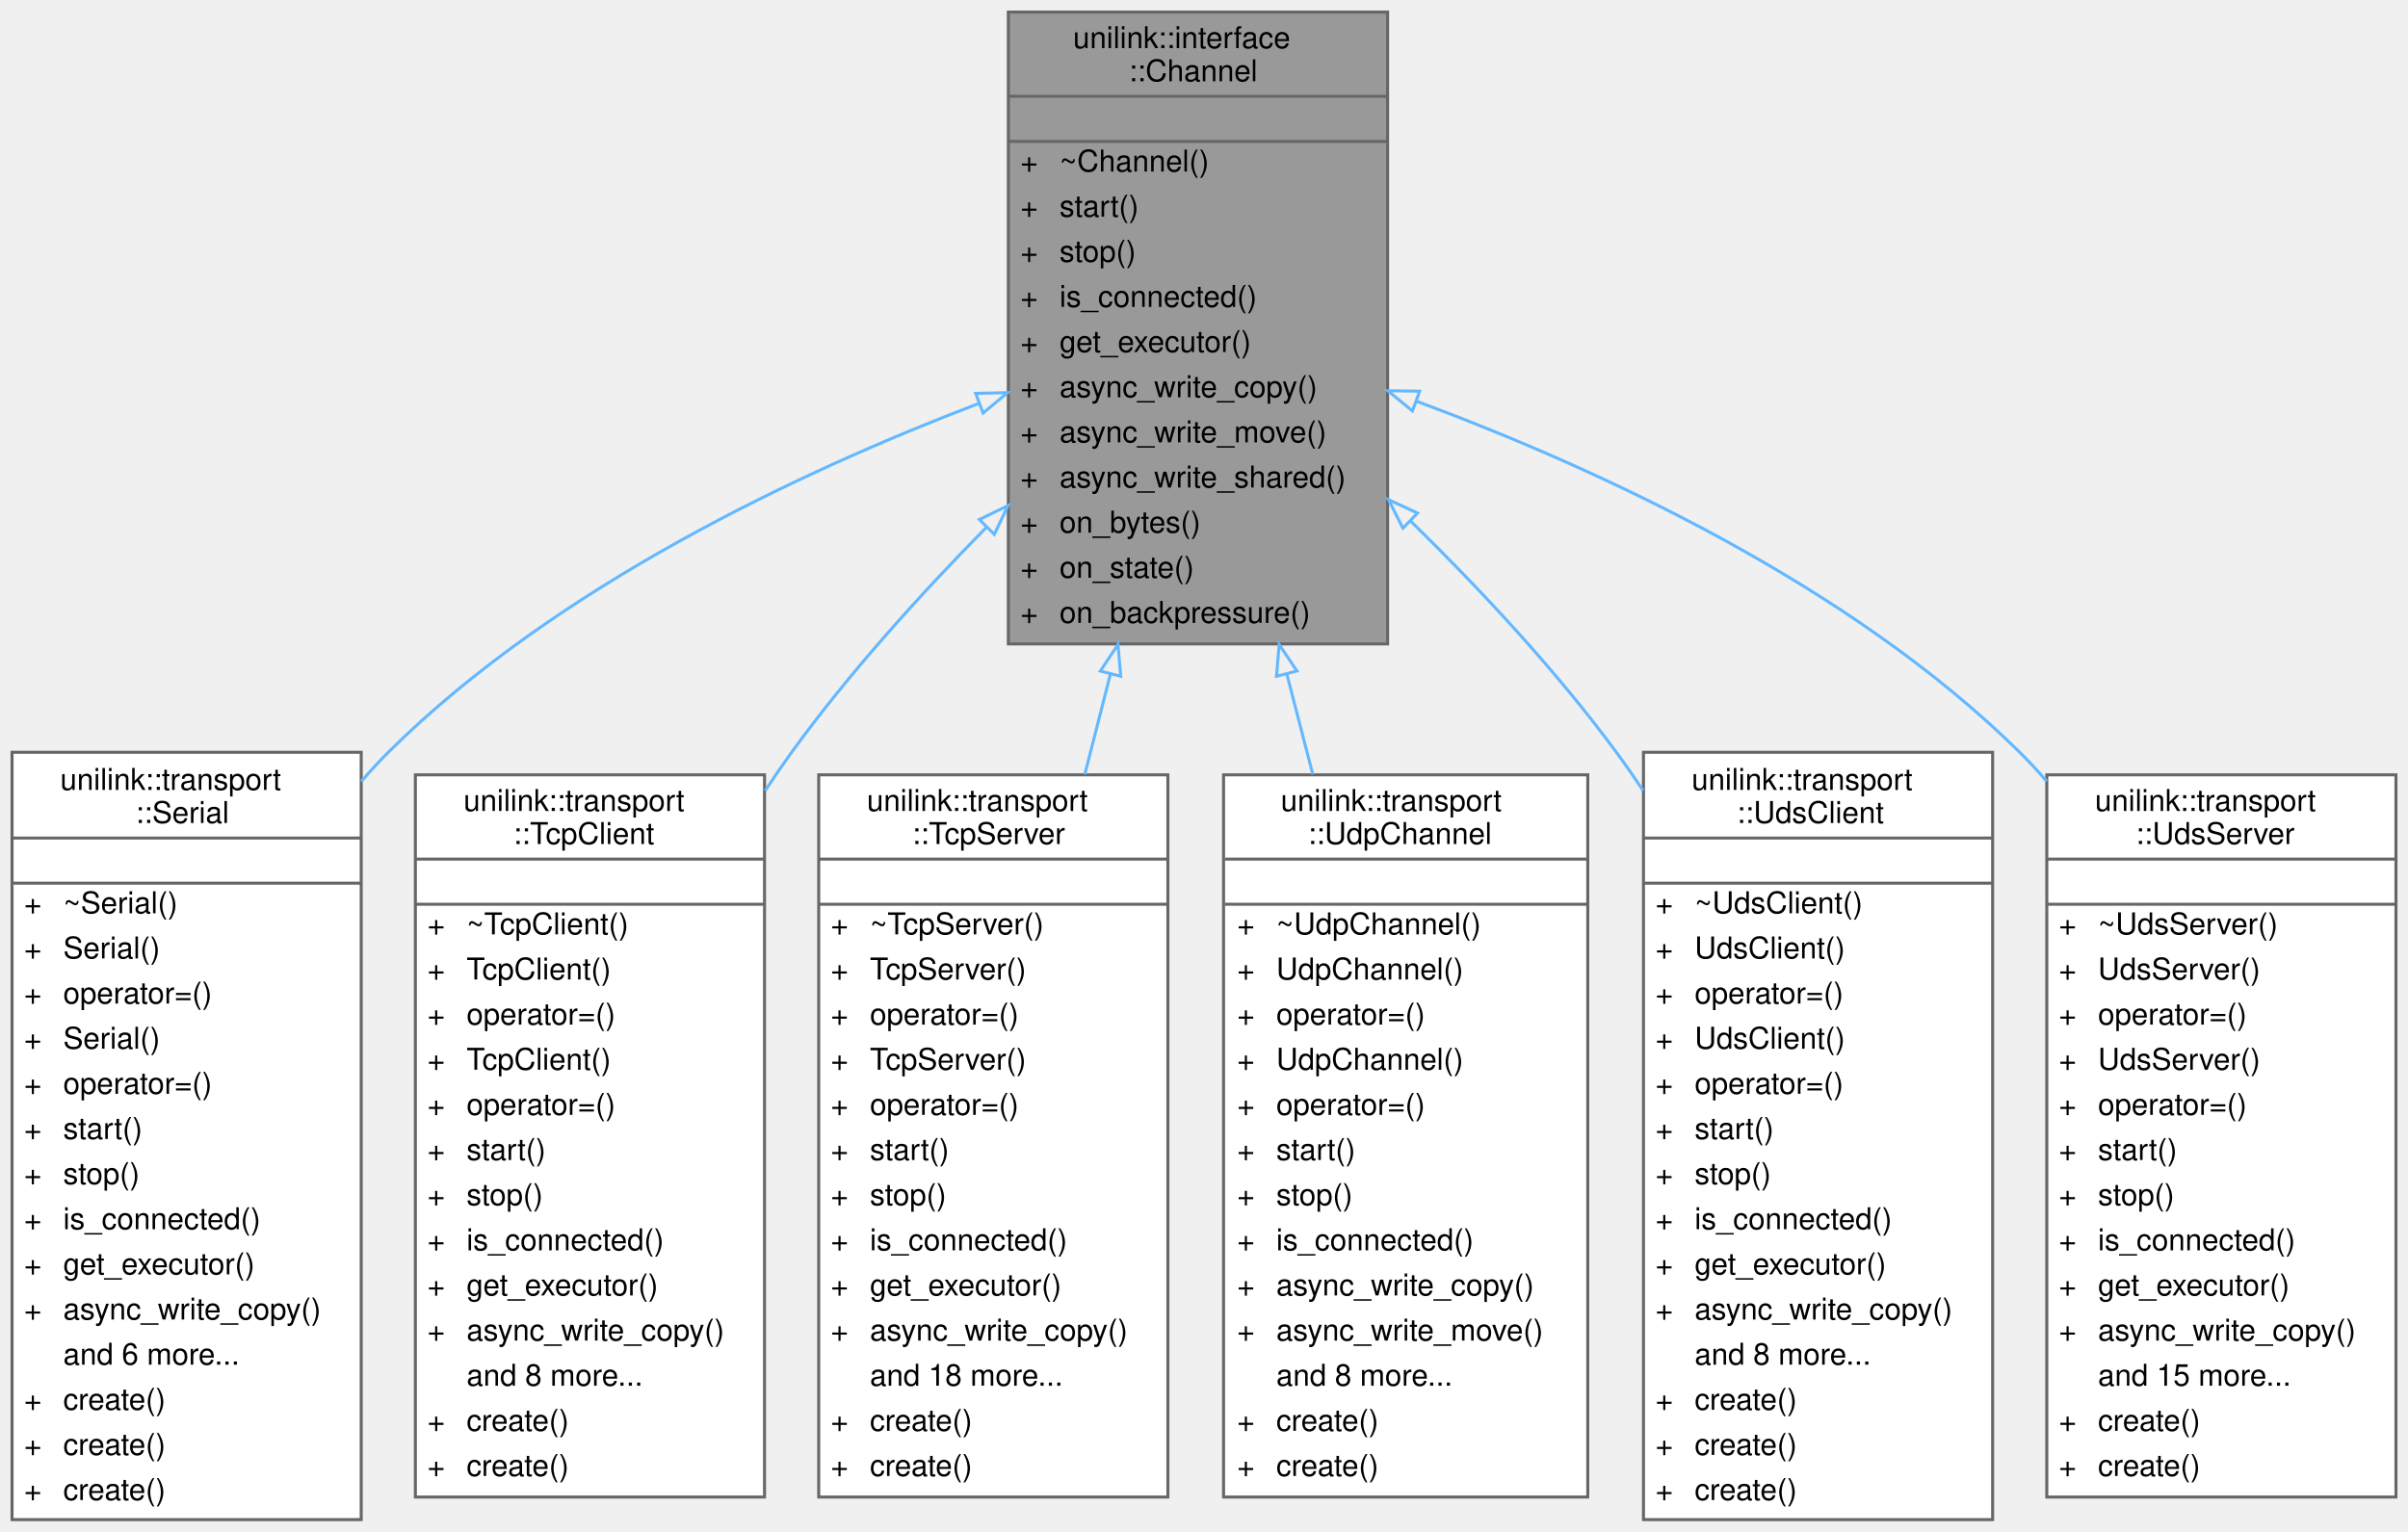
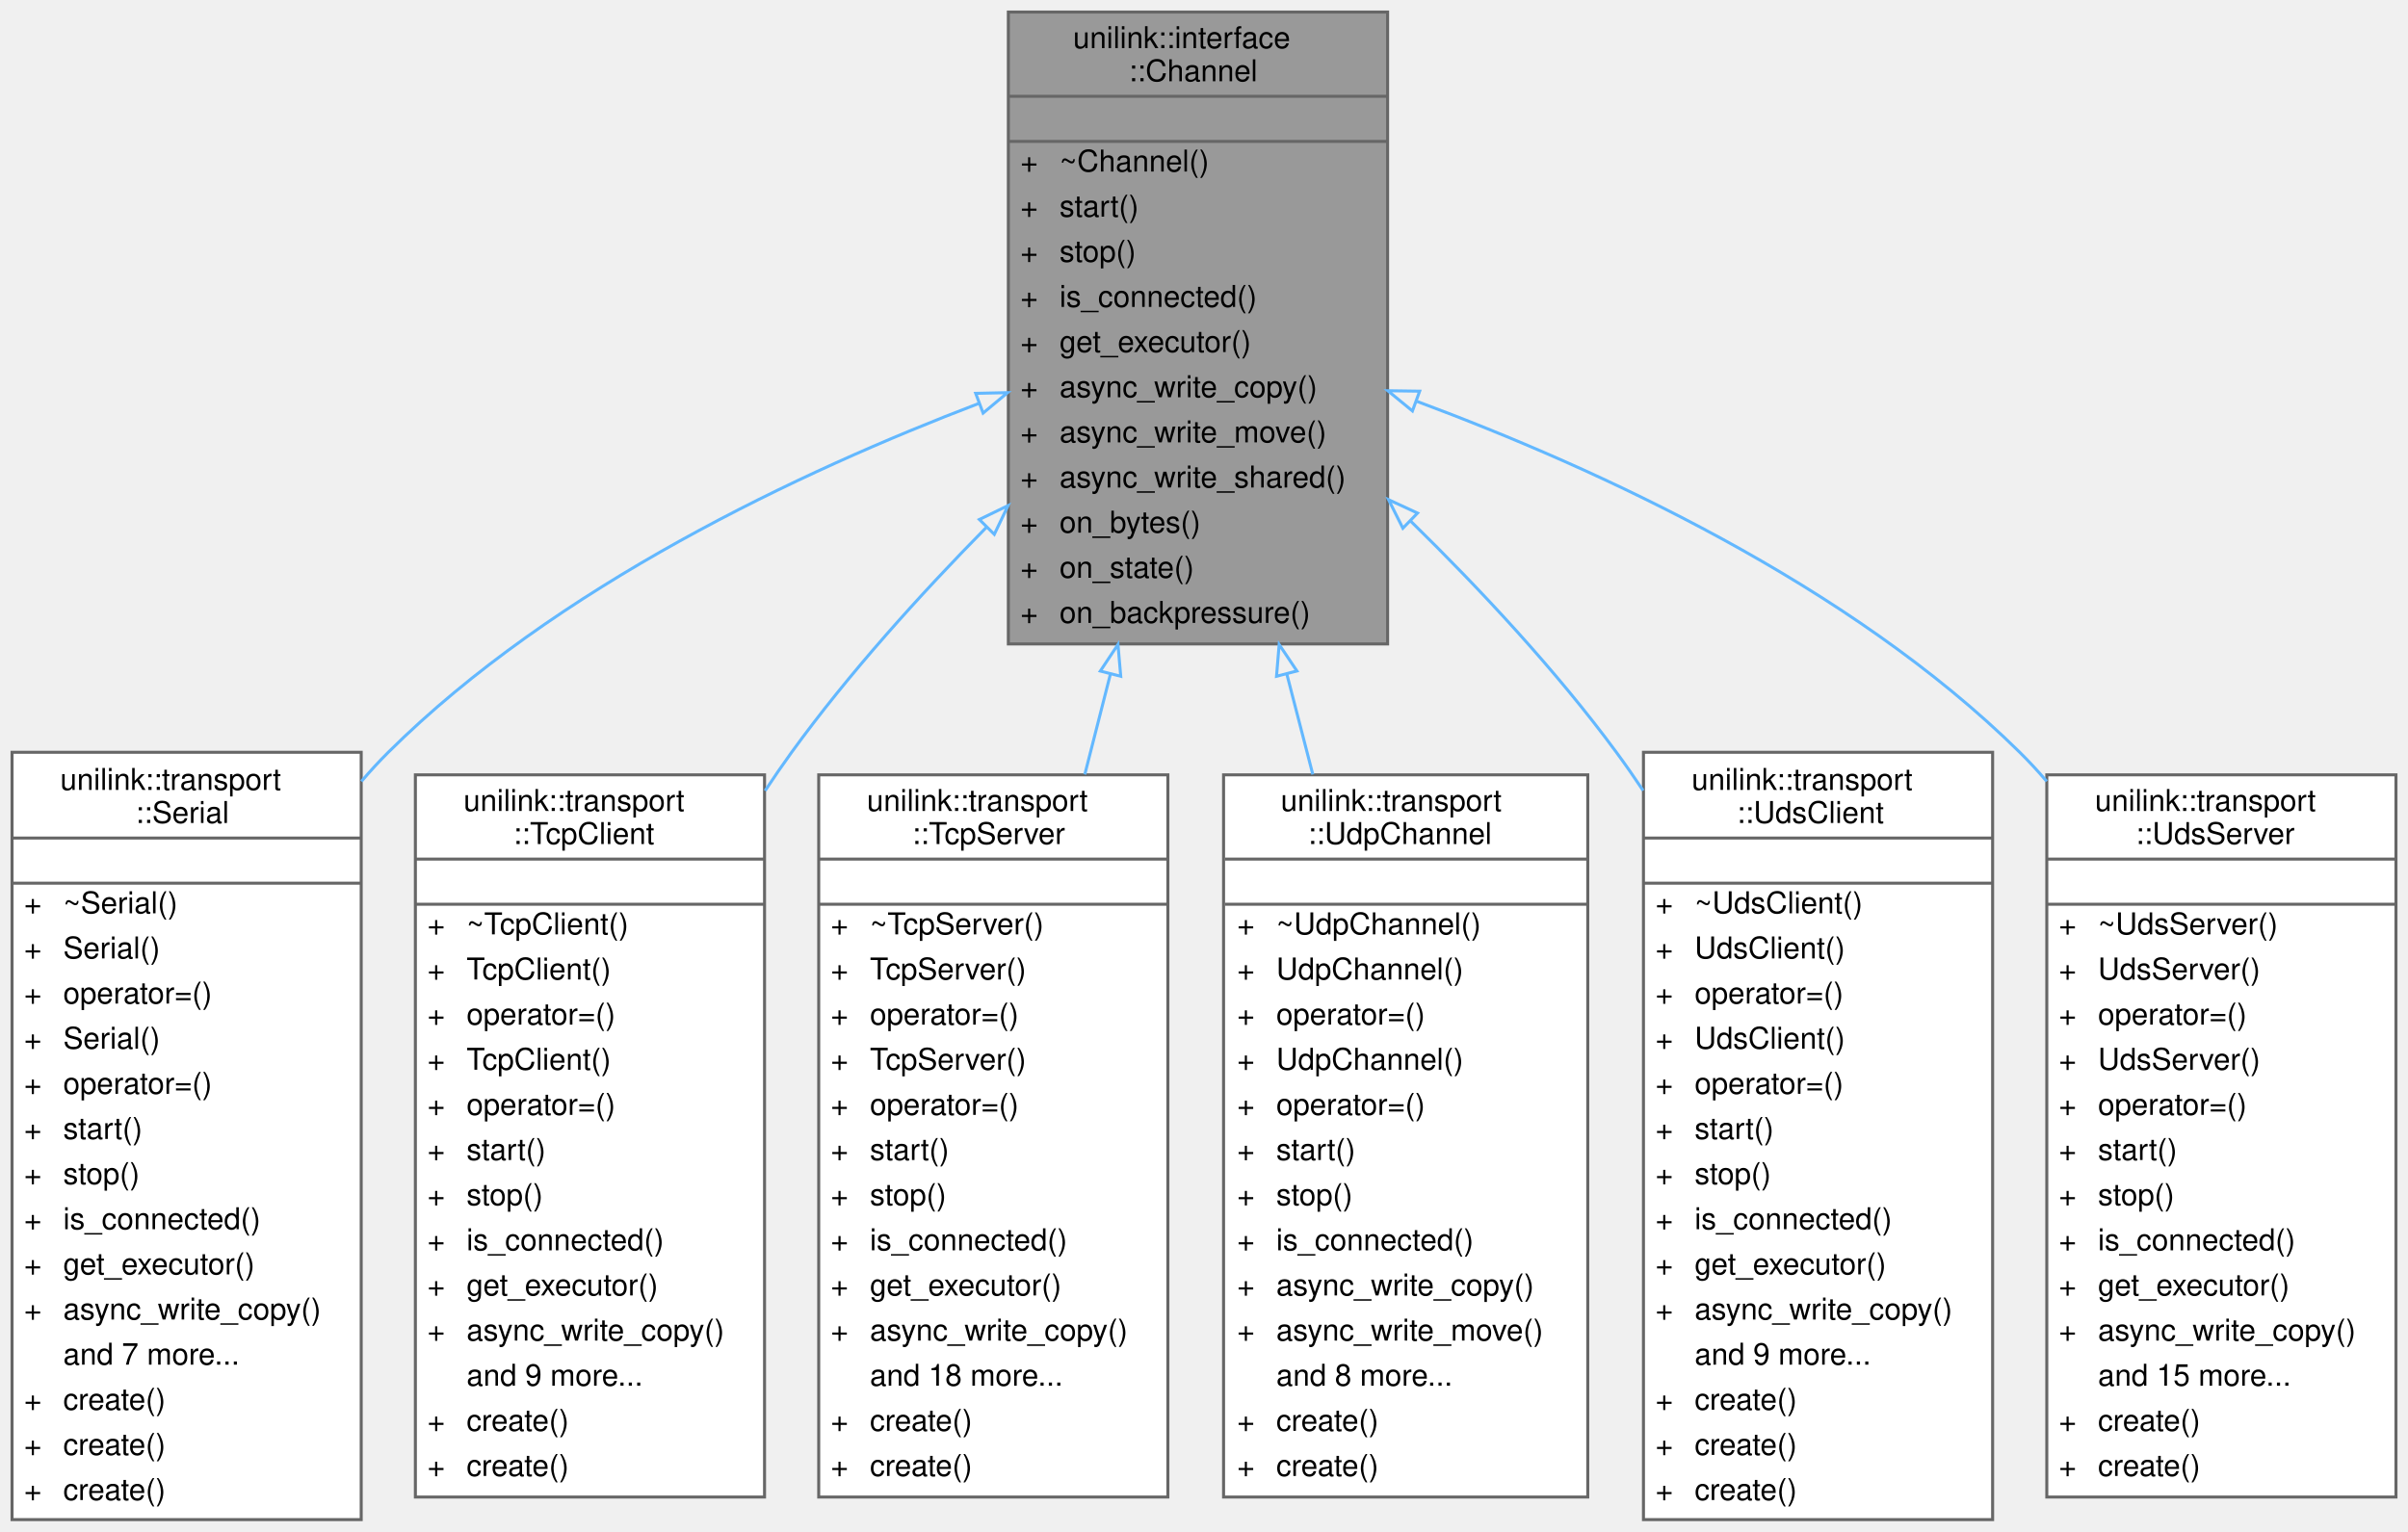
<svg xmlns="http://www.w3.org/2000/svg" xmlns:xlink="http://www.w3.org/1999/xlink" width="800pt" height="509pt" viewBox="0.00 0.00 800.00 509.00">
  <g id="graph0" class="graph" transform="scale(1 1) rotate(0) translate(4 505)">
    <g id="Node000001" class="node">
      <g id="a_Node000001">
        <a xlink:title=" ">
          <polygon fill="#999999" stroke="transparent" points="457,-501 331,-501 331,-291 457,-291 457,-501" />
          <text text-anchor="start" x="352.5" y="-489" font-family="Helvetica,sans-Serif" font-size="10.00">unilink::interface</text>
          <text text-anchor="start" x="371" y="-478" font-family="Helvetica,sans-Serif" font-size="10.00">::Channel</text>
          <text text-anchor="start" x="392" y="-463" font-family="Helvetica,sans-Serif" font-size="10.00"> </text>
          <text text-anchor="start" x="335" y="-448" font-family="Helvetica,sans-Serif" font-size="10.00">+</text>
          <text text-anchor="start" x="348" y="-448" font-family="Helvetica,sans-Serif" font-size="10.00">~Channel()</text>
          <text text-anchor="start" x="335" y="-433" font-family="Helvetica,sans-Serif" font-size="10.00">+</text>
          <text text-anchor="start" x="348" y="-433" font-family="Helvetica,sans-Serif" font-size="10.00">start()</text>
          <text text-anchor="start" x="335" y="-418" font-family="Helvetica,sans-Serif" font-size="10.00">+</text>
          <text text-anchor="start" x="348" y="-418" font-family="Helvetica,sans-Serif" font-size="10.00">stop()</text>
          <text text-anchor="start" x="335" y="-403" font-family="Helvetica,sans-Serif" font-size="10.00">+</text>
          <text text-anchor="start" x="348" y="-403" font-family="Helvetica,sans-Serif" font-size="10.00">is_connected()</text>
          <text text-anchor="start" x="335" y="-388" font-family="Helvetica,sans-Serif" font-size="10.00">+</text>
          <text text-anchor="start" x="348" y="-388" font-family="Helvetica,sans-Serif" font-size="10.00">get_executor()</text>
          <text text-anchor="start" x="335" y="-373" font-family="Helvetica,sans-Serif" font-size="10.00">+</text>
          <text text-anchor="start" x="348" y="-373" font-family="Helvetica,sans-Serif" font-size="10.00">async_write_copy()</text>
          <text text-anchor="start" x="335" y="-358" font-family="Helvetica,sans-Serif" font-size="10.00">+</text>
          <text text-anchor="start" x="348" y="-358" font-family="Helvetica,sans-Serif" font-size="10.00">async_write_move()</text>
          <text text-anchor="start" x="335" y="-343" font-family="Helvetica,sans-Serif" font-size="10.00">+</text>
          <text text-anchor="start" x="348" y="-343" font-family="Helvetica,sans-Serif" font-size="10.00">async_write_shared()</text>
          <text text-anchor="start" x="335" y="-328" font-family="Helvetica,sans-Serif" font-size="10.00">+</text>
          <text text-anchor="start" x="348" y="-328" font-family="Helvetica,sans-Serif" font-size="10.00">on_bytes()</text>
          <text text-anchor="start" x="335" y="-313" font-family="Helvetica,sans-Serif" font-size="10.00">+</text>
          <text text-anchor="start" x="348" y="-313" font-family="Helvetica,sans-Serif" font-size="10.00">on_state()</text>
          <text text-anchor="start" x="335" y="-298" font-family="Helvetica,sans-Serif" font-size="10.00">+</text>
          <text text-anchor="start" x="348" y="-298" font-family="Helvetica,sans-Serif" font-size="10.00">on_backpressure()</text>
          <polygon fill="#666666" stroke="#666666" points="331,-473 331,-473 457,-473 457,-473 331,-473" />
          <polygon fill="#666666" stroke="#666666" points="331,-458 331,-458 457,-458 457,-458 331,-458" />
          <polygon fill="none" stroke="#666666" points="331,-291 331,-501 457,-501 457,-291 331,-291" />
        </a>
      </g>
    </g>
    <g id="Node000002" class="node">
      <g id="a_Node000002">
        <a xlink:href="classunilink_1_1transport_1_1Serial.html" target="_top" xlink:title="Serial Transport implementation.">
          <polygon fill="white" stroke="transparent" points="116,-255 0,-255 0,0 116,0 116,-255" />
          <text text-anchor="start" x="16" y="-242.5" font-family="Helvetica,sans-Serif" font-size="10.00">unilink::transport</text>
          <text text-anchor="start" x="41" y="-231.5" font-family="Helvetica,sans-Serif" font-size="10.00">::Serial</text>
          <text text-anchor="start" x="56" y="-216.5" font-family="Helvetica,sans-Serif" font-size="10.00"> </text>
          <text text-anchor="start" x="4" y="-201.5" font-family="Helvetica,sans-Serif" font-size="10.00">+</text>
          <text text-anchor="start" x="17" y="-201.5" font-family="Helvetica,sans-Serif" font-size="10.00">~Serial()</text>
          <text text-anchor="start" x="4" y="-186.5" font-family="Helvetica,sans-Serif" font-size="10.00">+</text>
          <text text-anchor="start" x="17" y="-186.5" font-family="Helvetica,sans-Serif" font-size="10.00">Serial()</text>
          <text text-anchor="start" x="4" y="-171.5" font-family="Helvetica,sans-Serif" font-size="10.00">+</text>
          <text text-anchor="start" x="17" y="-171.5" font-family="Helvetica,sans-Serif" font-size="10.00">operator=()</text>
          <text text-anchor="start" x="4" y="-156.5" font-family="Helvetica,sans-Serif" font-size="10.00">+</text>
          <text text-anchor="start" x="17" y="-156.5" font-family="Helvetica,sans-Serif" font-size="10.00">Serial()</text>
          <text text-anchor="start" x="4" y="-141.5" font-family="Helvetica,sans-Serif" font-size="10.00">+</text>
          <text text-anchor="start" x="17" y="-141.5" font-family="Helvetica,sans-Serif" font-size="10.00">operator=()</text>
          <text text-anchor="start" x="4" y="-126.5" font-family="Helvetica,sans-Serif" font-size="10.00">+</text>
          <text text-anchor="start" x="17" y="-126.5" font-family="Helvetica,sans-Serif" font-size="10.00">start()</text>
          <text text-anchor="start" x="4" y="-111.5" font-family="Helvetica,sans-Serif" font-size="10.00">+</text>
          <text text-anchor="start" x="17" y="-111.5" font-family="Helvetica,sans-Serif" font-size="10.00">stop()</text>
          <text text-anchor="start" x="4" y="-96.5" font-family="Helvetica,sans-Serif" font-size="10.00">+</text>
          <text text-anchor="start" x="17" y="-96.5" font-family="Helvetica,sans-Serif" font-size="10.00">is_connected()</text>
          <text text-anchor="start" x="4" y="-81.5" font-family="Helvetica,sans-Serif" font-size="10.00">+</text>
          <text text-anchor="start" x="17" y="-81.5" font-family="Helvetica,sans-Serif" font-size="10.00">get_executor()</text>
          <text text-anchor="start" x="4" y="-66.5" font-family="Helvetica,sans-Serif" font-size="10.00">+</text>
          <text text-anchor="start" x="17" y="-66.5" font-family="Helvetica,sans-Serif" font-size="10.00">async_write_copy()</text>
-           <text text-anchor="start" x="17" y="-51.5" font-family="Helvetica,sans-Serif" font-size="10.00">and 6 more...</text>
+           <text text-anchor="start" x="17" y="-51.5" font-family="Helvetica,sans-Serif" font-size="10.00">and 7 more...</text>
          <text text-anchor="start" x="4" y="-36.5" font-family="Helvetica,sans-Serif" font-size="10.00">+</text>
          <text text-anchor="start" x="17" y="-36.5" font-family="Helvetica,sans-Serif" font-size="10.00">create()</text>
          <text text-anchor="start" x="4" y="-21.5" font-family="Helvetica,sans-Serif" font-size="10.00">+</text>
          <text text-anchor="start" x="17" y="-21.5" font-family="Helvetica,sans-Serif" font-size="10.00">create()</text>
          <text text-anchor="start" x="4" y="-6.5" font-family="Helvetica,sans-Serif" font-size="10.00">+</text>
          <text text-anchor="start" x="17" y="-6.5" font-family="Helvetica,sans-Serif" font-size="10.00">create()</text>
          <polygon fill="#666666" stroke="#666666" points="0,-226.5 0,-226.5 116,-226.5 116,-226.5 0,-226.5" />
          <polygon fill="#666666" stroke="#666666" points="0,-211.5 0,-211.5 116,-211.5 116,-211.5 0,-211.5" />
          <polygon fill="none" stroke="#666666" points="0,0 0,-255 116,-255 116,0 0,0" />
        </a>
      </g>
    </g>
    <g id="edge1_Node000001_Node000002" class="edge">
      <g id="a_edge1_Node000001_Node000002">
        <a xlink:title=" ">
          <path fill="none" stroke="#63b8ff" d="M321.15,-370.91C262.35,-348.48 180.56,-310.17 125,-255 121.91,-251.94 118.94,-248.7 116.07,-245.33" />
          <polygon fill="none" stroke="#63b8ff" points="320.15,-374.28 330.74,-374.51 322.61,-367.72 320.15,-374.28" />
        </a>
      </g>
    </g>
    <g id="Node000003" class="node">
      <g id="a_Node000003">
        <a xlink:href="classunilink_1_1transport_1_1TcpClient.html" target="_top" xlink:title=" ">
          <polygon fill="white" stroke="transparent" points="250,-247.5 134,-247.5 134,-7.5 250,-7.5 250,-247.5" />
          <text text-anchor="start" x="150" y="-235.5" font-family="Helvetica,sans-Serif" font-size="10.00">unilink::transport</text>
          <text text-anchor="start" x="166.5" y="-224.5" font-family="Helvetica,sans-Serif" font-size="10.00">::TcpClient</text>
          <text text-anchor="start" x="190" y="-209.5" font-family="Helvetica,sans-Serif" font-size="10.00"> </text>
          <text text-anchor="start" x="138" y="-194.5" font-family="Helvetica,sans-Serif" font-size="10.00">+</text>
          <text text-anchor="start" x="151" y="-194.5" font-family="Helvetica,sans-Serif" font-size="10.00">~TcpClient()</text>
          <text text-anchor="start" x="138" y="-179.5" font-family="Helvetica,sans-Serif" font-size="10.00">+</text>
          <text text-anchor="start" x="151" y="-179.5" font-family="Helvetica,sans-Serif" font-size="10.00">TcpClient()</text>
          <text text-anchor="start" x="138" y="-164.5" font-family="Helvetica,sans-Serif" font-size="10.00">+</text>
          <text text-anchor="start" x="151" y="-164.5" font-family="Helvetica,sans-Serif" font-size="10.00">operator=()</text>
          <text text-anchor="start" x="138" y="-149.5" font-family="Helvetica,sans-Serif" font-size="10.00">+</text>
          <text text-anchor="start" x="151" y="-149.5" font-family="Helvetica,sans-Serif" font-size="10.00">TcpClient()</text>
          <text text-anchor="start" x="138" y="-134.5" font-family="Helvetica,sans-Serif" font-size="10.00">+</text>
          <text text-anchor="start" x="151" y="-134.5" font-family="Helvetica,sans-Serif" font-size="10.00">operator=()</text>
          <text text-anchor="start" x="138" y="-119.5" font-family="Helvetica,sans-Serif" font-size="10.00">+</text>
          <text text-anchor="start" x="151" y="-119.5" font-family="Helvetica,sans-Serif" font-size="10.00">start()</text>
          <text text-anchor="start" x="138" y="-104.5" font-family="Helvetica,sans-Serif" font-size="10.00">+</text>
          <text text-anchor="start" x="151" y="-104.5" font-family="Helvetica,sans-Serif" font-size="10.00">stop()</text>
          <text text-anchor="start" x="138" y="-89.5" font-family="Helvetica,sans-Serif" font-size="10.00">+</text>
          <text text-anchor="start" x="151" y="-89.5" font-family="Helvetica,sans-Serif" font-size="10.00">is_connected()</text>
          <text text-anchor="start" x="138" y="-74.5" font-family="Helvetica,sans-Serif" font-size="10.00">+</text>
          <text text-anchor="start" x="151" y="-74.5" font-family="Helvetica,sans-Serif" font-size="10.00">get_executor()</text>
          <text text-anchor="start" x="138" y="-59.5" font-family="Helvetica,sans-Serif" font-size="10.00">+</text>
          <text text-anchor="start" x="151" y="-59.5" font-family="Helvetica,sans-Serif" font-size="10.00">async_write_copy()</text>
-           <text text-anchor="start" x="151" y="-44.5" font-family="Helvetica,sans-Serif" font-size="10.00">and 8 more...</text>
+           <text text-anchor="start" x="151" y="-44.5" font-family="Helvetica,sans-Serif" font-size="10.00">and 9 more...</text>
          <text text-anchor="start" x="138" y="-29.5" font-family="Helvetica,sans-Serif" font-size="10.00">+</text>
          <text text-anchor="start" x="151" y="-29.5" font-family="Helvetica,sans-Serif" font-size="10.00">create()</text>
          <text text-anchor="start" x="138" y="-14.5" font-family="Helvetica,sans-Serif" font-size="10.00">+</text>
          <text text-anchor="start" x="151" y="-14.5" font-family="Helvetica,sans-Serif" font-size="10.00">create()</text>
          <polygon fill="#666666" stroke="#666666" points="134,-219.5 134,-219.5 250,-219.5 250,-219.5 134,-219.5" />
          <polygon fill="#666666" stroke="#666666" points="134,-204.5 134,-204.5 250,-204.5 250,-204.5 134,-204.5" />
          <polygon fill="none" stroke="#666666" points="134,-7.5 134,-247.5 250,-247.5 250,-7.5 134,-7.5" />
        </a>
      </g>
    </g>
    <g id="edge2_Node000001_Node000003" class="edge">
      <g id="a_edge2_Node000001_Node000003">
        <a xlink:title=" ">
          <path fill="none" stroke="#63b8ff" d="M323.76,-329.81C301.59,-307.3 277.95,-281.15 259,-255 256.01,-250.87 253.07,-246.6 250.19,-242.22" />
          <polygon fill="none" stroke="#63b8ff" points="321.37,-332.36 330.9,-336.98 326.33,-327.42 321.37,-332.36" />
        </a>
      </g>
    </g>
    <g id="Node000004" class="node">
      <g id="a_Node000004">
        <a xlink:href="classunilink_1_1transport_1_1TcpServer.html" target="_top" xlink:title="Thread-safe TCP Server implementation.">
          <polygon fill="white" stroke="transparent" points="384,-247.5 268,-247.5 268,-7.5 384,-7.5 384,-247.5" />
          <text text-anchor="start" x="284" y="-235.5" font-family="Helvetica,sans-Serif" font-size="10.00">unilink::transport</text>
          <text text-anchor="start" x="299" y="-224.5" font-family="Helvetica,sans-Serif" font-size="10.00">::TcpServer</text>
          <text text-anchor="start" x="324" y="-209.5" font-family="Helvetica,sans-Serif" font-size="10.00"> </text>
          <text text-anchor="start" x="272" y="-194.5" font-family="Helvetica,sans-Serif" font-size="10.00">+</text>
          <text text-anchor="start" x="285" y="-194.5" font-family="Helvetica,sans-Serif" font-size="10.00">~TcpServer()</text>
          <text text-anchor="start" x="272" y="-179.5" font-family="Helvetica,sans-Serif" font-size="10.00">+</text>
          <text text-anchor="start" x="285" y="-179.5" font-family="Helvetica,sans-Serif" font-size="10.00">TcpServer()</text>
          <text text-anchor="start" x="272" y="-164.5" font-family="Helvetica,sans-Serif" font-size="10.00">+</text>
          <text text-anchor="start" x="285" y="-164.5" font-family="Helvetica,sans-Serif" font-size="10.00">operator=()</text>
          <text text-anchor="start" x="272" y="-149.5" font-family="Helvetica,sans-Serif" font-size="10.00">+</text>
          <text text-anchor="start" x="285" y="-149.5" font-family="Helvetica,sans-Serif" font-size="10.00">TcpServer()</text>
          <text text-anchor="start" x="272" y="-134.5" font-family="Helvetica,sans-Serif" font-size="10.00">+</text>
          <text text-anchor="start" x="285" y="-134.5" font-family="Helvetica,sans-Serif" font-size="10.00">operator=()</text>
          <text text-anchor="start" x="272" y="-119.5" font-family="Helvetica,sans-Serif" font-size="10.00">+</text>
          <text text-anchor="start" x="285" y="-119.5" font-family="Helvetica,sans-Serif" font-size="10.00">start()</text>
          <text text-anchor="start" x="272" y="-104.5" font-family="Helvetica,sans-Serif" font-size="10.00">+</text>
          <text text-anchor="start" x="285" y="-104.5" font-family="Helvetica,sans-Serif" font-size="10.00">stop()</text>
          <text text-anchor="start" x="272" y="-89.5" font-family="Helvetica,sans-Serif" font-size="10.00">+</text>
          <text text-anchor="start" x="285" y="-89.5" font-family="Helvetica,sans-Serif" font-size="10.00">is_connected()</text>
          <text text-anchor="start" x="272" y="-74.5" font-family="Helvetica,sans-Serif" font-size="10.00">+</text>
          <text text-anchor="start" x="285" y="-74.5" font-family="Helvetica,sans-Serif" font-size="10.00">get_executor()</text>
          <text text-anchor="start" x="272" y="-59.5" font-family="Helvetica,sans-Serif" font-size="10.00">+</text>
          <text text-anchor="start" x="285" y="-59.5" font-family="Helvetica,sans-Serif" font-size="10.00">async_write_copy()</text>
          <text text-anchor="start" x="285" y="-44.5" font-family="Helvetica,sans-Serif" font-size="10.00">and 18 more...</text>
          <text text-anchor="start" x="272" y="-29.5" font-family="Helvetica,sans-Serif" font-size="10.00">+</text>
          <text text-anchor="start" x="285" y="-29.5" font-family="Helvetica,sans-Serif" font-size="10.00">create()</text>
          <text text-anchor="start" x="272" y="-14.5" font-family="Helvetica,sans-Serif" font-size="10.00">+</text>
          <text text-anchor="start" x="285" y="-14.5" font-family="Helvetica,sans-Serif" font-size="10.00">create()</text>
          <polygon fill="#666666" stroke="#666666" points="268,-219.5 268,-219.5 384,-219.5 384,-219.5 268,-219.5" />
          <polygon fill="#666666" stroke="#666666" points="268,-204.5 268,-204.5 384,-204.5 384,-204.5 268,-204.5" />
          <polygon fill="none" stroke="#666666" points="268,-7.5 268,-247.5 384,-247.5 384,-7.5 268,-7.5" />
        </a>
      </g>
    </g>
    <g id="edge3_Node000001_Node000004" class="edge">
      <g id="a_edge3_Node000001_Node000004">
        <a xlink:title=" ">
          <path fill="none" stroke="#63b8ff" d="M364.86,-280.8C362.06,-269.82 359.21,-258.66 356.4,-247.64" />
          <polygon fill="none" stroke="#63b8ff" points="361.55,-281.99 367.42,-290.82 368.34,-280.26 361.55,-281.99" />
        </a>
      </g>
    </g>
    <g id="Node000005" class="node">
      <g id="a_Node000005">
        <a xlink:href="classunilink_1_1transport_1_1UdpChannel.html" target="_top" xlink:title="UDP Transport implementation with 1:N support.">
          <polygon fill="white" stroke="transparent" points="523.5,-247.5 402.5,-247.5 402.5,-7.5 523.5,-7.5 523.5,-247.5" />
          <text text-anchor="start" x="421.5" y="-235.5" font-family="Helvetica,sans-Serif" font-size="10.00">unilink::transport</text>
          <text text-anchor="start" x="430.5" y="-224.5" font-family="Helvetica,sans-Serif" font-size="10.00">::UdpChannel</text>
          <text text-anchor="start" x="461.5" y="-209.5" font-family="Helvetica,sans-Serif" font-size="10.00"> </text>
          <text text-anchor="start" x="407" y="-194.5" font-family="Helvetica,sans-Serif" font-size="10.00">+</text>
          <text text-anchor="start" x="420" y="-194.5" font-family="Helvetica,sans-Serif" font-size="10.00">~UdpChannel()</text>
          <text text-anchor="start" x="407" y="-179.5" font-family="Helvetica,sans-Serif" font-size="10.00">+</text>
          <text text-anchor="start" x="420" y="-179.5" font-family="Helvetica,sans-Serif" font-size="10.00">UdpChannel()</text>
          <text text-anchor="start" x="407" y="-164.5" font-family="Helvetica,sans-Serif" font-size="10.00">+</text>
          <text text-anchor="start" x="420" y="-164.5" font-family="Helvetica,sans-Serif" font-size="10.00">operator=()</text>
          <text text-anchor="start" x="407" y="-149.5" font-family="Helvetica,sans-Serif" font-size="10.00">+</text>
          <text text-anchor="start" x="420" y="-149.5" font-family="Helvetica,sans-Serif" font-size="10.00">UdpChannel()</text>
          <text text-anchor="start" x="407" y="-134.5" font-family="Helvetica,sans-Serif" font-size="10.00">+</text>
          <text text-anchor="start" x="420" y="-134.5" font-family="Helvetica,sans-Serif" font-size="10.00">operator=()</text>
          <text text-anchor="start" x="407" y="-119.5" font-family="Helvetica,sans-Serif" font-size="10.00">+</text>
          <text text-anchor="start" x="420" y="-119.5" font-family="Helvetica,sans-Serif" font-size="10.00">start()</text>
          <text text-anchor="start" x="407" y="-104.5" font-family="Helvetica,sans-Serif" font-size="10.00">+</text>
          <text text-anchor="start" x="420" y="-104.5" font-family="Helvetica,sans-Serif" font-size="10.00">stop()</text>
          <text text-anchor="start" x="407" y="-89.5" font-family="Helvetica,sans-Serif" font-size="10.00">+</text>
          <text text-anchor="start" x="420" y="-89.5" font-family="Helvetica,sans-Serif" font-size="10.00">is_connected()</text>
          <text text-anchor="start" x="407" y="-74.5" font-family="Helvetica,sans-Serif" font-size="10.00">+</text>
          <text text-anchor="start" x="420" y="-74.5" font-family="Helvetica,sans-Serif" font-size="10.00">async_write_copy()</text>
          <text text-anchor="start" x="407" y="-59.5" font-family="Helvetica,sans-Serif" font-size="10.00">+</text>
          <text text-anchor="start" x="420" y="-59.5" font-family="Helvetica,sans-Serif" font-size="10.00">async_write_move()</text>
          <text text-anchor="start" x="420" y="-44.5" font-family="Helvetica,sans-Serif" font-size="10.00">and 8 more...</text>
          <text text-anchor="start" x="407" y="-29.5" font-family="Helvetica,sans-Serif" font-size="10.00">+</text>
          <text text-anchor="start" x="420" y="-29.5" font-family="Helvetica,sans-Serif" font-size="10.00">create()</text>
          <text text-anchor="start" x="407" y="-14.5" font-family="Helvetica,sans-Serif" font-size="10.00">+</text>
          <text text-anchor="start" x="420" y="-14.5" font-family="Helvetica,sans-Serif" font-size="10.00">create()</text>
          <polygon fill="#666666" stroke="#666666" points="403,-219.5 403,-219.5 524,-219.5 524,-219.5 403,-219.5" />
          <polygon fill="#666666" stroke="#666666" points="403,-204.5 403,-204.5 524,-204.5 524,-204.5 403,-204.5" />
          <polygon fill="none" stroke="#666666" points="402.5,-7.5 402.5,-247.5 523.5,-247.5 523.5,-7.5 402.5,-7.5" />
        </a>
      </g>
    </g>
    <g id="edge4_Node000001_Node000005" class="edge">
      <g id="a_edge4_Node000001_Node000005">
        <a xlink:title=" ">
          <path fill="none" stroke="#63b8ff" d="M423.48,-281.13C426.35,-270.04 429.27,-258.77 432.15,-247.64" />
          <polygon fill="none" stroke="#63b8ff" points="420.09,-280.26 420.97,-290.82 426.87,-282.02 420.09,-280.26" />
        </a>
      </g>
    </g>
    <g id="Node000006" class="node">
      <g id="a_Node000006">
        <a xlink:href="classunilink_1_1transport_1_1UdsClient.html" target="_top" xlink:title="Thread-safe UDS Client implementation.">
          <polygon fill="white" stroke="transparent" points="658,-255 542,-255 542,0 658,0 658,-255" />
          <text text-anchor="start" x="558" y="-242.5" font-family="Helvetica,sans-Serif" font-size="10.00">unilink::transport</text>
          <text text-anchor="start" x="573" y="-231.5" font-family="Helvetica,sans-Serif" font-size="10.00">::UdsClient</text>
          <text text-anchor="start" x="598" y="-216.5" font-family="Helvetica,sans-Serif" font-size="10.00"> </text>
          <text text-anchor="start" x="546" y="-201.5" font-family="Helvetica,sans-Serif" font-size="10.00">+</text>
          <text text-anchor="start" x="559" y="-201.5" font-family="Helvetica,sans-Serif" font-size="10.00">~UdsClient()</text>
          <text text-anchor="start" x="546" y="-186.5" font-family="Helvetica,sans-Serif" font-size="10.00">+</text>
          <text text-anchor="start" x="559" y="-186.5" font-family="Helvetica,sans-Serif" font-size="10.00">UdsClient()</text>
          <text text-anchor="start" x="546" y="-171.5" font-family="Helvetica,sans-Serif" font-size="10.00">+</text>
          <text text-anchor="start" x="559" y="-171.5" font-family="Helvetica,sans-Serif" font-size="10.00">operator=()</text>
          <text text-anchor="start" x="546" y="-156.5" font-family="Helvetica,sans-Serif" font-size="10.00">+</text>
          <text text-anchor="start" x="559" y="-156.5" font-family="Helvetica,sans-Serif" font-size="10.00">UdsClient()</text>
          <text text-anchor="start" x="546" y="-141.5" font-family="Helvetica,sans-Serif" font-size="10.00">+</text>
          <text text-anchor="start" x="559" y="-141.5" font-family="Helvetica,sans-Serif" font-size="10.00">operator=()</text>
          <text text-anchor="start" x="546" y="-126.5" font-family="Helvetica,sans-Serif" font-size="10.00">+</text>
          <text text-anchor="start" x="559" y="-126.5" font-family="Helvetica,sans-Serif" font-size="10.00">start()</text>
          <text text-anchor="start" x="546" y="-111.5" font-family="Helvetica,sans-Serif" font-size="10.00">+</text>
          <text text-anchor="start" x="559" y="-111.5" font-family="Helvetica,sans-Serif" font-size="10.00">stop()</text>
          <text text-anchor="start" x="546" y="-96.5" font-family="Helvetica,sans-Serif" font-size="10.00">+</text>
          <text text-anchor="start" x="559" y="-96.5" font-family="Helvetica,sans-Serif" font-size="10.00">is_connected()</text>
          <text text-anchor="start" x="546" y="-81.5" font-family="Helvetica,sans-Serif" font-size="10.00">+</text>
          <text text-anchor="start" x="559" y="-81.5" font-family="Helvetica,sans-Serif" font-size="10.00">get_executor()</text>
          <text text-anchor="start" x="546" y="-66.5" font-family="Helvetica,sans-Serif" font-size="10.00">+</text>
          <text text-anchor="start" x="559" y="-66.5" font-family="Helvetica,sans-Serif" font-size="10.00">async_write_copy()</text>
-           <text text-anchor="start" x="559" y="-51.5" font-family="Helvetica,sans-Serif" font-size="10.00">and 8 more...</text>
+           <text text-anchor="start" x="559" y="-51.5" font-family="Helvetica,sans-Serif" font-size="10.00">and 9 more...</text>
          <text text-anchor="start" x="546" y="-36.5" font-family="Helvetica,sans-Serif" font-size="10.00">+</text>
          <text text-anchor="start" x="559" y="-36.5" font-family="Helvetica,sans-Serif" font-size="10.00">create()</text>
          <text text-anchor="start" x="546" y="-21.5" font-family="Helvetica,sans-Serif" font-size="10.00">+</text>
          <text text-anchor="start" x="559" y="-21.5" font-family="Helvetica,sans-Serif" font-size="10.00">create()</text>
          <text text-anchor="start" x="546" y="-6.5" font-family="Helvetica,sans-Serif" font-size="10.00">+</text>
          <text text-anchor="start" x="559" y="-6.5" font-family="Helvetica,sans-Serif" font-size="10.00">create()</text>
          <polygon fill="#666666" stroke="#666666" points="542,-226.5 542,-226.5 658,-226.5 658,-226.5 542,-226.5" />
          <polygon fill="#666666" stroke="#666666" points="542,-211.5 542,-211.5 658,-211.5 658,-211.5 542,-211.5" />
          <polygon fill="none" stroke="#666666" points="542,0 542,-255 658,-255 658,0 542,0" />
        </a>
      </g>
    </g>
    <g id="edge5_Node000001_Node000006" class="edge">
      <g id="a_edge5_Node000001_Node000006">
        <a xlink:title=" ">
          <path fill="none" stroke="#63b8ff" d="M464.52,-331.96C487.9,-309.07 513.04,-282.12 533,-255 536.02,-250.9 538.99,-246.64 541.89,-242.28" />
          <polygon fill="none" stroke="#63b8ff" points="462.07,-329.46 457.32,-338.94 466.94,-334.49 462.07,-329.46" />
        </a>
      </g>
    </g>
    <g id="Node000007" class="node">
      <g id="a_Node000007">
        <a xlink:href="classunilink_1_1transport_1_1UdsServer.html" target="_top" xlink:title="Thread-safe UDS Server implementation.">
          <polygon fill="white" stroke="transparent" points="792,-247.5 676,-247.5 676,-7.5 792,-7.5 792,-247.5" />
          <text text-anchor="start" x="692" y="-235.5" font-family="Helvetica,sans-Serif" font-size="10.00">unilink::transport</text>
          <text text-anchor="start" x="705.5" y="-224.5" font-family="Helvetica,sans-Serif" font-size="10.00">::UdsServer</text>
          <text text-anchor="start" x="732" y="-209.5" font-family="Helvetica,sans-Serif" font-size="10.00"> </text>
          <text text-anchor="start" x="680" y="-194.5" font-family="Helvetica,sans-Serif" font-size="10.00">+</text>
          <text text-anchor="start" x="693" y="-194.5" font-family="Helvetica,sans-Serif" font-size="10.00">~UdsServer()</text>
          <text text-anchor="start" x="680" y="-179.5" font-family="Helvetica,sans-Serif" font-size="10.00">+</text>
          <text text-anchor="start" x="693" y="-179.5" font-family="Helvetica,sans-Serif" font-size="10.00">UdsServer()</text>
          <text text-anchor="start" x="680" y="-164.5" font-family="Helvetica,sans-Serif" font-size="10.00">+</text>
          <text text-anchor="start" x="693" y="-164.5" font-family="Helvetica,sans-Serif" font-size="10.00">operator=()</text>
          <text text-anchor="start" x="680" y="-149.5" font-family="Helvetica,sans-Serif" font-size="10.00">+</text>
          <text text-anchor="start" x="693" y="-149.5" font-family="Helvetica,sans-Serif" font-size="10.00">UdsServer()</text>
          <text text-anchor="start" x="680" y="-134.5" font-family="Helvetica,sans-Serif" font-size="10.00">+</text>
          <text text-anchor="start" x="693" y="-134.5" font-family="Helvetica,sans-Serif" font-size="10.00">operator=()</text>
          <text text-anchor="start" x="680" y="-119.5" font-family="Helvetica,sans-Serif" font-size="10.00">+</text>
          <text text-anchor="start" x="693" y="-119.5" font-family="Helvetica,sans-Serif" font-size="10.00">start()</text>
          <text text-anchor="start" x="680" y="-104.5" font-family="Helvetica,sans-Serif" font-size="10.00">+</text>
          <text text-anchor="start" x="693" y="-104.5" font-family="Helvetica,sans-Serif" font-size="10.00">stop()</text>
          <text text-anchor="start" x="680" y="-89.5" font-family="Helvetica,sans-Serif" font-size="10.00">+</text>
          <text text-anchor="start" x="693" y="-89.5" font-family="Helvetica,sans-Serif" font-size="10.00">is_connected()</text>
          <text text-anchor="start" x="680" y="-74.5" font-family="Helvetica,sans-Serif" font-size="10.00">+</text>
          <text text-anchor="start" x="693" y="-74.5" font-family="Helvetica,sans-Serif" font-size="10.00">get_executor()</text>
          <text text-anchor="start" x="680" y="-59.5" font-family="Helvetica,sans-Serif" font-size="10.00">+</text>
          <text text-anchor="start" x="693" y="-59.5" font-family="Helvetica,sans-Serif" font-size="10.00">async_write_copy()</text>
          <text text-anchor="start" x="693" y="-44.5" font-family="Helvetica,sans-Serif" font-size="10.00">and 15 more...</text>
          <text text-anchor="start" x="680" y="-29.5" font-family="Helvetica,sans-Serif" font-size="10.00">+</text>
          <text text-anchor="start" x="693" y="-29.5" font-family="Helvetica,sans-Serif" font-size="10.00">create()</text>
          <text text-anchor="start" x="680" y="-14.5" font-family="Helvetica,sans-Serif" font-size="10.00">+</text>
          <text text-anchor="start" x="693" y="-14.5" font-family="Helvetica,sans-Serif" font-size="10.00">create()</text>
          <polygon fill="#666666" stroke="#666666" points="676,-219.5 676,-219.5 792,-219.5 792,-219.5 676,-219.5" />
          <polygon fill="#666666" stroke="#666666" points="676,-204.5 676,-204.5 792,-204.5 792,-204.5 676,-204.5" />
          <polygon fill="none" stroke="#666666" points="676,-7.5 676,-247.5 792,-247.5 792,-7.5 676,-7.5" />
        </a>
      </g>
    </g>
    <g id="edge6_Node000001_Node000007" class="edge">
      <g id="a_edge6_Node000001_Node000007">
        <a xlink:title=" ">
          <path fill="none" stroke="#63b8ff" d="M466.8,-371.59C526.55,-349.37 610.26,-311 667,-255 670.1,-251.95 673.08,-248.72 675.96,-245.35" />
          <polygon fill="none" stroke="#63b8ff" points="465.25,-368.43 457.06,-375.15 467.65,-375 465.25,-368.43" />
        </a>
      </g>
    </g>
  </g>
</svg>
